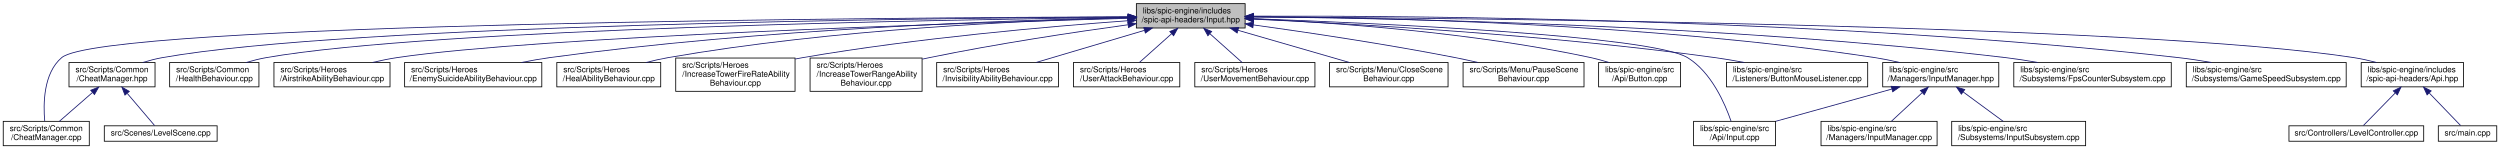
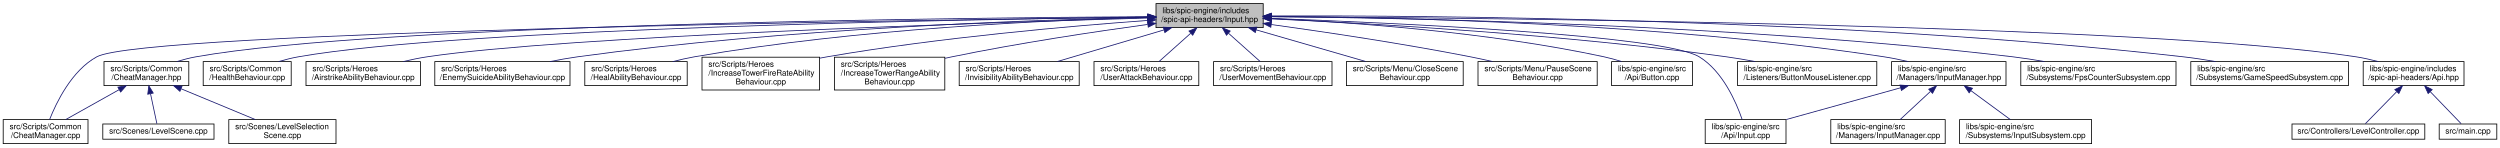
- <svg xmlns="http://www.w3.org/2000/svg" xmlns:xlink="http://www.w3.org/1999/xlink" width="3080pt" height="184pt" viewBox="0.00 0.00 3080.00 184.00">
+ <svg xmlns="http://www.w3.org/2000/svg" xmlns:xlink="http://www.w3.org/1999/xlink" width="3125pt" height="184pt" viewBox="0.00 0.00 3125.00 184.00">
  <g id="graph0" class="graph" transform="scale(1 1) rotate(0) translate(4 180)">
    <g id="node1" class="node">
      <g id="a_node1">
        <a xlink:title=" ">
-           <polygon fill="#bfbfbf" stroke="black" points="1396,-145.5 1396,-175.5 1530,-175.5 1530,-145.5 1396,-145.5" />
-           <text text-anchor="start" x="1404" y="-163.5" font-family="Helvetica,sans-Serif" font-size="10.00">libs/spic-engine/includes</text>
-           <text text-anchor="middle" x="1463" y="-152.5" font-family="Helvetica,sans-Serif" font-size="10.00">/spic-api-headers/Input.hpp</text>
+           <polygon fill="#bfbfbf" stroke="black" points="1441,-145.5 1441,-175.5 1575,-175.5 1575,-145.5 1441,-145.5" />
+           <text text-anchor="start" x="1449" y="-163.5" font-family="Helvetica,sans-Serif" font-size="10.00">libs/spic-engine/includes</text>
+           <text text-anchor="middle" x="1508" y="-152.5" font-family="Helvetica,sans-Serif" font-size="10.00">/spic-api-headers/Input.hpp</text>
        </a>
      </g>
    </g>
    <g id="node2" class="node">
      <g id="a_node2">
        <a xlink:href="CheatManager_8cpp.html" target="_top" xlink:title=" ">
          <polygon fill="none" stroke="black" points="0,-0.5 0,-30.5 106,-30.5 106,-0.5 0,-0.5" />
          <text text-anchor="start" x="8" y="-18.5" font-family="Helvetica,sans-Serif" font-size="10.00">src/Scripts/Common</text>
          <text text-anchor="middle" x="53" y="-7.5" font-family="Helvetica,sans-Serif" font-size="10.00">/CheatManager.cpp</text>
        </a>
      </g>
    </g>
    <g id="edge1" class="edge">
-       <path fill="none" stroke="midnightblue" d="M1385.64,-159.31C1100.53,-158.28 122.4,-151.64 72,-109 49.35,-89.83 49.23,-51.53 51.1,-30.73" />
-       <polygon fill="midnightblue" stroke="midnightblue" points="1385.87,-162.81 1395.89,-159.35 1385.9,-155.81 1385.87,-162.81" />
+       <path fill="none" stroke="midnightblue" d="M1430.64,-158.6C1146.63,-155.06 174.87,-140.68 117,-109 85.65,-91.84 66.42,-51.94 58,-30.59" />
+       <polygon fill="midnightblue" stroke="midnightblue" points="1430.81,-162.11 1440.85,-158.73 1430.89,-155.11 1430.81,-162.11" />
    </g>
    <g id="node3" class="node">
      <g id="a_node3">
        <a xlink:href="CheatManager_8hpp.html" target="_top" xlink:title=" ">
-           <polygon fill="none" stroke="black" points="81,-73 81,-103 187,-103 187,-73 81,-73" />
-           <text text-anchor="start" x="89" y="-91" font-family="Helvetica,sans-Serif" font-size="10.00">src/Scripts/Common</text>
-           <text text-anchor="middle" x="134" y="-80" font-family="Helvetica,sans-Serif" font-size="10.00">/CheatManager.hpp</text>
+           <polygon fill="none" stroke="black" points="126,-73 126,-103 232,-103 232,-73 126,-73" />
+           <text text-anchor="start" x="134" y="-91" font-family="Helvetica,sans-Serif" font-size="10.00">src/Scripts/Common</text>
+           <text text-anchor="middle" x="179" y="-80" font-family="Helvetica,sans-Serif" font-size="10.00">/CheatManager.hpp</text>
        </a>
      </g>
    </g>
    <g id="edge2" class="edge">
-       <path fill="none" stroke="midnightblue" d="M1385.52,-159.17C1147.03,-157.71 426.25,-149.93 196,-109 188.09,-107.59 179.8,-105.43 171.95,-103.04" />
-       <polygon fill="midnightblue" stroke="midnightblue" points="1385.81,-162.67 1395.83,-159.23 1385.85,-155.67 1385.81,-162.67" />
-     </g>
-     <g id="node5" class="node">
-       <g id="a_node5">
-         <a xlink:href="HealthBehaviour_8cpp.html" target="_top" xlink:title=" ">
-           <polygon fill="none" stroke="black" points="205,-73 205,-103 315,-103 315,-73 205,-73" />
-           <text text-anchor="start" x="213" y="-91" font-family="Helvetica,sans-Serif" font-size="10.00">src/Scripts/Common</text>
-           <text text-anchor="middle" x="260" y="-80" font-family="Helvetica,sans-Serif" font-size="10.00">/HealthBehaviour.cpp</text>
-         </a>
-       </g>
-     </g>
-     <g id="edge5" class="edge">
-       <path fill="none" stroke="midnightblue" d="M1385.46,-158.67C1163.52,-155.87 528.63,-144.88 324,-109 315.86,-107.57 307.31,-105.4 299.21,-103" />
-       <polygon fill="midnightblue" stroke="midnightblue" points="1385.67,-162.17 1395.71,-158.8 1385.76,-155.17 1385.67,-162.17" />
+       <path fill="none" stroke="midnightblue" d="M1430.52,-159.17C1192.03,-157.71 471.25,-149.93 241,-109 233.09,-107.59 224.8,-105.43 216.95,-103.04" />
+       <polygon fill="midnightblue" stroke="midnightblue" points="1430.81,-162.67 1440.83,-159.23 1430.85,-155.67 1430.81,-162.67" />
    </g>
    <g id="node6" class="node">
      <g id="a_node6">
-         <a xlink:href="AirstrikeAbilityBehaviour_8cpp.html" target="_top" xlink:title=" ">
-           <polygon fill="none" stroke="black" points="333.5,-73 333.5,-103 476.5,-103 476.5,-73 333.5,-73" />
-           <text text-anchor="start" x="341.5" y="-91" font-family="Helvetica,sans-Serif" font-size="10.00">src/Scripts/Heroes</text>
-           <text text-anchor="middle" x="405" y="-80" font-family="Helvetica,sans-Serif" font-size="10.00">/AirstrikeAbilityBehaviour.cpp</text>
+         <a xlink:href="HealthBehaviour_8cpp.html" target="_top" xlink:title=" ">
+           <polygon fill="none" stroke="black" points="250,-73 250,-103 360,-103 360,-73 250,-73" />
+           <text text-anchor="start" x="258" y="-91" font-family="Helvetica,sans-Serif" font-size="10.00">src/Scripts/Common</text>
+           <text text-anchor="middle" x="305" y="-80" font-family="Helvetica,sans-Serif" font-size="10.00">/HealthBehaviour.cpp</text>
        </a>
      </g>
    </g>
    <g id="edge6" class="edge">
-       <path fill="none" stroke="midnightblue" d="M1385.59,-157.44C1186.15,-151.81 658.23,-134.88 485,-109 475.23,-107.54 464.92,-105.41 455.06,-103.09" />
-       <polygon fill="midnightblue" stroke="midnightblue" points="1385.6,-160.94 1395.7,-157.72 1385.8,-153.94 1385.6,-160.94" />
+       <path fill="none" stroke="midnightblue" d="M1430.46,-158.67C1208.52,-155.87 573.63,-144.88 369,-109 360.86,-107.57 352.31,-105.4 344.21,-103" />
+       <polygon fill="midnightblue" stroke="midnightblue" points="1430.67,-162.17 1440.71,-158.8 1430.76,-155.17 1430.67,-162.17" />
    </g>
    <g id="node7" class="node">
      <g id="a_node7">
-         <a xlink:href="EnemySuicideAbilityBehaviour_8cpp.html" target="_top" xlink:title=" ">
-           <polygon fill="none" stroke="black" points="494.5,-73 494.5,-103 663.5,-103 663.5,-73 494.5,-73" />
-           <text text-anchor="start" x="502.5" y="-91" font-family="Helvetica,sans-Serif" font-size="10.00">src/Scripts/Heroes</text>
-           <text text-anchor="middle" x="579" y="-80" font-family="Helvetica,sans-Serif" font-size="10.00">/EnemySuicideAbilityBehaviour.cpp</text>
+         <a xlink:href="AirstrikeAbilityBehaviour_8cpp.html" target="_top" xlink:title=" ">
+           <polygon fill="none" stroke="black" points="378.5,-73 378.5,-103 521.5,-103 521.5,-73 378.5,-73" />
+           <text text-anchor="start" x="386.5" y="-91" font-family="Helvetica,sans-Serif" font-size="10.00">src/Scripts/Heroes</text>
+           <text text-anchor="middle" x="450" y="-80" font-family="Helvetica,sans-Serif" font-size="10.00">/AirstrikeAbilityBehaviour.cpp</text>
        </a>
      </g>
    </g>
    <g id="edge7" class="edge">
-       <path fill="none" stroke="midnightblue" d="M1385.49,-158.29C1243.52,-155.24 932.51,-144.71 673,-109 661.76,-107.45 649.86,-105.32 638.44,-103.01" />
-       <polygon fill="midnightblue" stroke="midnightblue" points="1385.75,-161.79 1395.82,-158.5 1385.9,-154.8 1385.75,-161.79" />
+       <path fill="none" stroke="midnightblue" d="M1430.59,-157.44C1231.15,-151.81 703.23,-134.88 530,-109 520.23,-107.54 509.92,-105.41 500.06,-103.09" />
+       <polygon fill="midnightblue" stroke="midnightblue" points="1430.6,-160.94 1440.7,-157.72 1430.8,-153.94 1430.6,-160.94" />
    </g>
    <g id="node8" class="node">
      <g id="a_node8">
-         <a xlink:href="HealAbilityBehaviour_8cpp.html" target="_top" xlink:title=" ">
-           <polygon fill="none" stroke="black" points="682,-73 682,-103 810,-103 810,-73 682,-73" />
-           <text text-anchor="start" x="690" y="-91" font-family="Helvetica,sans-Serif" font-size="10.00">src/Scripts/Heroes</text>
-           <text text-anchor="middle" x="746" y="-80" font-family="Helvetica,sans-Serif" font-size="10.00">/HealAbilityBehaviour.cpp</text>
+         <a xlink:href="EnemySuicideAbilityBehaviour_8cpp.html" target="_top" xlink:title=" ">
+           <polygon fill="none" stroke="black" points="539.5,-73 539.5,-103 708.5,-103 708.5,-73 539.5,-73" />
+           <text text-anchor="start" x="547.5" y="-91" font-family="Helvetica,sans-Serif" font-size="10.00">src/Scripts/Heroes</text>
+           <text text-anchor="middle" x="624" y="-80" font-family="Helvetica,sans-Serif" font-size="10.00">/EnemySuicideAbilityBehaviour.cpp</text>
        </a>
      </g>
    </g>
    <g id="edge8" class="edge">
-       <path fill="none" stroke="midnightblue" d="M1385.41,-158.14C1263.82,-154.95 1021.35,-144.33 819,-109 810.2,-107.46 800.92,-105.33 792.04,-103.03" />
-       <polygon fill="midnightblue" stroke="midnightblue" points="1385.64,-161.65 1395.73,-158.4 1385.82,-154.65 1385.64,-161.65" />
+       <path fill="none" stroke="midnightblue" d="M1430.49,-158.29C1288.52,-155.24 977.51,-144.71 718,-109 706.76,-107.45 694.86,-105.32 683.44,-103.01" />
+       <polygon fill="midnightblue" stroke="midnightblue" points="1430.75,-161.79 1440.82,-158.5 1430.9,-154.8 1430.75,-161.79" />
    </g>
    <g id="node9" class="node">
      <g id="a_node9">
-         <a xlink:href="IncreaseTowerFireRateAbilityBehaviour_8cpp.html" target="_top" xlink:title=" ">
-           <polygon fill="none" stroke="black" points="828.5,-67.5 828.5,-108.5 975.5,-108.5 975.5,-67.5 828.5,-67.5" />
-           <text text-anchor="start" x="836.5" y="-96.5" font-family="Helvetica,sans-Serif" font-size="10.00">src/Scripts/Heroes</text>
-           <text text-anchor="start" x="836.5" y="-85.5" font-family="Helvetica,sans-Serif" font-size="10.00">/IncreaseTowerFireRateAbility</text>
-           <text text-anchor="middle" x="902" y="-74.5" font-family="Helvetica,sans-Serif" font-size="10.00">Behaviour.cpp</text>
+         <a xlink:href="HealAbilityBehaviour_8cpp.html" target="_top" xlink:title=" ">
+           <polygon fill="none" stroke="black" points="727,-73 727,-103 855,-103 855,-73 727,-73" />
+           <text text-anchor="start" x="735" y="-91" font-family="Helvetica,sans-Serif" font-size="10.00">src/Scripts/Heroes</text>
+           <text text-anchor="middle" x="791" y="-80" font-family="Helvetica,sans-Serif" font-size="10.00">/HealAbilityBehaviour.cpp</text>
        </a>
      </g>
    </g>
    <g id="edge9" class="edge">
-       <path fill="none" stroke="midnightblue" d="M1385.64,-154.46C1290.75,-147.57 1125.24,-133.2 985,-109 981.93,-108.47 978.81,-107.89 975.66,-107.28" />
-       <polygon fill="midnightblue" stroke="midnightblue" points="1385.5,-157.96 1395.72,-155.19 1386,-150.98 1385.5,-157.96" />
+       <path fill="none" stroke="midnightblue" d="M1430.41,-158.14C1308.82,-154.95 1066.35,-144.33 864,-109 855.2,-107.46 845.92,-105.33 837.04,-103.03" />
+       <polygon fill="midnightblue" stroke="midnightblue" points="1430.64,-161.65 1440.73,-158.4 1430.82,-154.65 1430.64,-161.65" />
    </g>
    <g id="node10" class="node">
      <g id="a_node10">
-         <a xlink:href="IncreaseTowerRangeAbilityBehaviour_8cpp.html" target="_top" xlink:title=" ">
-           <polygon fill="none" stroke="black" points="994,-67.5 994,-108.5 1132,-108.5 1132,-67.5 994,-67.5" />
-           <text text-anchor="start" x="1002" y="-96.5" font-family="Helvetica,sans-Serif" font-size="10.00">src/Scripts/Heroes</text>
-           <text text-anchor="start" x="1002" y="-85.5" font-family="Helvetica,sans-Serif" font-size="10.00">/IncreaseTowerRangeAbility</text>
-           <text text-anchor="middle" x="1063" y="-74.5" font-family="Helvetica,sans-Serif" font-size="10.00">Behaviour.cpp</text>
+         <a xlink:href="IncreaseTowerFireRateAbilityBehaviour_8cpp.html" target="_top" xlink:title=" ">
+           <polygon fill="none" stroke="black" points="873.5,-67.5 873.5,-108.5 1020.5,-108.5 1020.5,-67.5 873.5,-67.5" />
+           <text text-anchor="start" x="881.5" y="-96.5" font-family="Helvetica,sans-Serif" font-size="10.00">src/Scripts/Heroes</text>
+           <text text-anchor="start" x="881.5" y="-85.5" font-family="Helvetica,sans-Serif" font-size="10.00">/IncreaseTowerFireRateAbility</text>
+           <text text-anchor="middle" x="947" y="-74.5" font-family="Helvetica,sans-Serif" font-size="10.00">Behaviour.cpp</text>
        </a>
      </g>
    </g>
    <g id="edge10" class="edge">
-       <path fill="none" stroke="midnightblue" d="M1385.52,-149.46C1320.06,-140.48 1223.99,-126.11 1141,-109 1138.12,-108.41 1135.2,-107.78 1132.24,-107.12" />
-       <polygon fill="midnightblue" stroke="midnightblue" points="1385.37,-152.98 1395.75,-150.86 1386.32,-146.04 1385.37,-152.98" />
+       <path fill="none" stroke="midnightblue" d="M1430.64,-154.46C1335.75,-147.57 1170.24,-133.2 1030,-109 1026.93,-108.47 1023.81,-107.89 1020.66,-107.28" />
+       <polygon fill="midnightblue" stroke="midnightblue" points="1430.5,-157.96 1440.72,-155.19 1431,-150.98 1430.5,-157.96" />
    </g>
    <g id="node11" class="node">
      <g id="a_node11">
-         <a xlink:href="InvisibilityAbilityBehaviour_8cpp.html" target="_top" xlink:title=" ">
-           <polygon fill="none" stroke="black" points="1150,-73 1150,-103 1300,-103 1300,-73 1150,-73" />
-           <text text-anchor="start" x="1158" y="-91" font-family="Helvetica,sans-Serif" font-size="10.00">src/Scripts/Heroes</text>
-           <text text-anchor="middle" x="1225" y="-80" font-family="Helvetica,sans-Serif" font-size="10.00">/InvisibilityAbilityBehaviour.cpp</text>
+         <a xlink:href="IncreaseTowerRangeAbilityBehaviour_8cpp.html" target="_top" xlink:title=" ">
+           <polygon fill="none" stroke="black" points="1039,-67.5 1039,-108.5 1177,-108.5 1177,-67.5 1039,-67.5" />
+           <text text-anchor="start" x="1047" y="-96.5" font-family="Helvetica,sans-Serif" font-size="10.00">src/Scripts/Heroes</text>
+           <text text-anchor="start" x="1047" y="-85.5" font-family="Helvetica,sans-Serif" font-size="10.00">/IncreaseTowerRangeAbility</text>
+           <text text-anchor="middle" x="1108" y="-74.5" font-family="Helvetica,sans-Serif" font-size="10.00">Behaviour.cpp</text>
        </a>
      </g>
    </g>
    <g id="edge11" class="edge">
-       <path fill="none" stroke="midnightblue" d="M1405.91,-142.59C1365.18,-130.52 1311.03,-114.48 1272.62,-103.11" />
-       <polygon fill="midnightblue" stroke="midnightblue" points="1405.11,-146 1415.69,-145.49 1407.1,-139.29 1405.11,-146" />
+       <path fill="none" stroke="midnightblue" d="M1430.52,-149.46C1365.06,-140.48 1268.99,-126.11 1186,-109 1183.12,-108.41 1180.2,-107.78 1177.24,-107.12" />
+       <polygon fill="midnightblue" stroke="midnightblue" points="1430.37,-152.98 1440.75,-150.86 1431.32,-146.04 1430.37,-152.98" />
    </g>
    <g id="node12" class="node">
      <g id="a_node12">
-         <a xlink:href="UserAttackBehaviour_8cpp.html" target="_top" xlink:title=" ">
-           <polygon fill="none" stroke="black" points="1318.5,-73 1318.5,-103 1449.5,-103 1449.5,-73 1318.5,-73" />
-           <text text-anchor="start" x="1326.5" y="-91" font-family="Helvetica,sans-Serif" font-size="10.00">src/Scripts/Heroes</text>
-           <text text-anchor="middle" x="1384" y="-80" font-family="Helvetica,sans-Serif" font-size="10.00">/UserAttackBehaviour.cpp</text>
+         <a xlink:href="InvisibilityAbilityBehaviour_8cpp.html" target="_top" xlink:title=" ">
+           <polygon fill="none" stroke="black" points="1195,-73 1195,-103 1345,-103 1345,-73 1195,-73" />
+           <text text-anchor="start" x="1203" y="-91" font-family="Helvetica,sans-Serif" font-size="10.00">src/Scripts/Heroes</text>
+           <text text-anchor="middle" x="1270" y="-80" font-family="Helvetica,sans-Serif" font-size="10.00">/InvisibilityAbilityBehaviour.cpp</text>
        </a>
      </g>
    </g>
    <g id="edge12" class="edge">
-       <path fill="none" stroke="midnightblue" d="M1439.43,-138.46C1426.59,-127 1411.05,-113.14 1399.69,-103" />
-       <polygon fill="midnightblue" stroke="midnightblue" points="1437.22,-141.19 1447.01,-145.23 1441.88,-135.96 1437.22,-141.19" />
+       <path fill="none" stroke="midnightblue" d="M1450.91,-142.59C1410.18,-130.52 1356.03,-114.48 1317.62,-103.11" />
+       <polygon fill="midnightblue" stroke="midnightblue" points="1450.11,-146 1460.69,-145.49 1452.1,-139.29 1450.11,-146" />
    </g>
    <g id="node13" class="node">
      <g id="a_node13">
-         <a xlink:href="UserMovementBehaviour_8cpp.html" target="_top" xlink:title=" ">
-           <polygon fill="none" stroke="black" points="1468,-73 1468,-103 1616,-103 1616,-73 1468,-73" />
-           <text text-anchor="start" x="1476" y="-91" font-family="Helvetica,sans-Serif" font-size="10.00">src/Scripts/Heroes</text>
-           <text text-anchor="middle" x="1542" y="-80" font-family="Helvetica,sans-Serif" font-size="10.00">/UserMovementBehaviour.cpp</text>
+         <a xlink:href="UserAttackBehaviour_8cpp.html" target="_top" xlink:title=" ">
+           <polygon fill="none" stroke="black" points="1363.5,-73 1363.5,-103 1494.5,-103 1494.5,-73 1363.5,-73" />
+           <text text-anchor="start" x="1371.5" y="-91" font-family="Helvetica,sans-Serif" font-size="10.00">src/Scripts/Heroes</text>
+           <text text-anchor="middle" x="1429" y="-80" font-family="Helvetica,sans-Serif" font-size="10.00">/UserAttackBehaviour.cpp</text>
        </a>
      </g>
    </g>
    <g id="edge13" class="edge">
-       <path fill="none" stroke="midnightblue" d="M1486.57,-138.46C1499.41,-127 1514.95,-113.14 1526.31,-103" />
-       <polygon fill="midnightblue" stroke="midnightblue" points="1484.12,-135.96 1478.99,-145.23 1488.78,-141.19 1484.12,-135.96" />
+       <path fill="none" stroke="midnightblue" d="M1484.43,-138.46C1471.59,-127 1456.05,-113.14 1444.69,-103" />
+       <polygon fill="midnightblue" stroke="midnightblue" points="1482.22,-141.19 1492.01,-145.23 1486.88,-135.96 1482.22,-141.19" />
    </g>
    <g id="node14" class="node">
      <g id="a_node14">
-         <a xlink:href="CloseSceneBehaviour_8cpp.html" target="_top" xlink:title=" ">
-           <polygon fill="none" stroke="black" points="1634,-73 1634,-103 1780,-103 1780,-73 1634,-73" />
-           <text text-anchor="start" x="1642" y="-91" font-family="Helvetica,sans-Serif" font-size="10.00">src/Scripts/Menu/CloseScene</text>
-           <text text-anchor="middle" x="1707" y="-80" font-family="Helvetica,sans-Serif" font-size="10.00">Behaviour.cpp</text>
+         <a xlink:href="UserMovementBehaviour_8cpp.html" target="_top" xlink:title=" ">
+           <polygon fill="none" stroke="black" points="1513,-73 1513,-103 1661,-103 1661,-73 1513,-73" />
+           <text text-anchor="start" x="1521" y="-91" font-family="Helvetica,sans-Serif" font-size="10.00">src/Scripts/Heroes</text>
+           <text text-anchor="middle" x="1587" y="-80" font-family="Helvetica,sans-Serif" font-size="10.00">/UserMovementBehaviour.cpp</text>
        </a>
      </g>
    </g>
    <g id="edge14" class="edge">
-       <path fill="none" stroke="midnightblue" d="M1521.27,-142.66C1563.05,-130.59 1618.72,-114.51 1658.18,-103.11" />
-       <polygon fill="midnightblue" stroke="midnightblue" points="1520.13,-139.35 1511.5,-145.49 1522.08,-146.07 1520.13,-139.35" />
+       <path fill="none" stroke="midnightblue" d="M1531.57,-138.46C1544.41,-127 1559.95,-113.14 1571.31,-103" />
+       <polygon fill="midnightblue" stroke="midnightblue" points="1529.12,-135.96 1523.99,-145.23 1533.78,-141.19 1529.12,-135.96" />
    </g>
    <g id="node15" class="node">
      <g id="a_node15">
-         <a xlink:href="PauseSceneBehaviour_8cpp.html" target="_top" xlink:title=" ">
-           <polygon fill="none" stroke="black" points="1798.5,-73 1798.5,-103 1947.5,-103 1947.5,-73 1798.5,-73" />
-           <text text-anchor="start" x="1806.5" y="-91" font-family="Helvetica,sans-Serif" font-size="10.00">src/Scripts/Menu/PauseScene</text>
-           <text text-anchor="middle" x="1873" y="-80" font-family="Helvetica,sans-Serif" font-size="10.00">Behaviour.cpp</text>
+         <a xlink:href="CloseSceneBehaviour_8cpp.html" target="_top" xlink:title=" ">
+           <polygon fill="none" stroke="black" points="1679,-73 1679,-103 1825,-103 1825,-73 1679,-73" />
+           <text text-anchor="start" x="1687" y="-91" font-family="Helvetica,sans-Serif" font-size="10.00">src/Scripts/Menu/CloseScene</text>
+           <text text-anchor="middle" x="1752" y="-80" font-family="Helvetica,sans-Serif" font-size="10.00">Behaviour.cpp</text>
        </a>
      </g>
    </g>
    <g id="edge15" class="edge">
-       <path fill="none" stroke="midnightblue" d="M1540.03,-149.34C1606.28,-140.18 1704.27,-125.62 1789,-109 1797.97,-107.24 1807.44,-105.18 1816.65,-103.07" />
-       <polygon fill="midnightblue" stroke="midnightblue" points="1539.51,-145.88 1530.08,-150.71 1540.46,-152.81 1539.51,-145.88" />
+       <path fill="none" stroke="midnightblue" d="M1566.27,-142.66C1608.05,-130.59 1663.72,-114.51 1703.18,-103.11" />
+       <polygon fill="midnightblue" stroke="midnightblue" points="1565.13,-139.35 1556.5,-145.49 1567.08,-146.07 1565.13,-139.35" />
    </g>
    <g id="node16" class="node">
      <g id="a_node16">
-         <a xlink:href="Button_8cpp.html" target="_top" xlink:title=" ">
-           <polygon fill="none" stroke="black" points="1965.5,-73 1965.5,-103 2066.5,-103 2066.5,-73 1965.5,-73" />
-           <text text-anchor="start" x="1973.5" y="-91" font-family="Helvetica,sans-Serif" font-size="10.00">libs/spic-engine/src</text>
-           <text text-anchor="middle" x="2016" y="-80" font-family="Helvetica,sans-Serif" font-size="10.00">/Api/Button.cpp</text>
+         <a xlink:href="PauseSceneBehaviour_8cpp.html" target="_top" xlink:title=" ">
+           <polygon fill="none" stroke="black" points="1843.5,-73 1843.5,-103 1992.5,-103 1992.5,-73 1843.5,-73" />
+           <text text-anchor="start" x="1851.5" y="-91" font-family="Helvetica,sans-Serif" font-size="10.00">src/Scripts/Menu/PauseScene</text>
+           <text text-anchor="middle" x="1918" y="-80" font-family="Helvetica,sans-Serif" font-size="10.00">Behaviour.cpp</text>
        </a>
      </g>
    </g>
    <g id="edge16" class="edge">
-       <path fill="none" stroke="midnightblue" d="M1540.41,-156.82C1638.19,-152.25 1811.19,-140.15 1956,-109 1963.19,-107.45 1970.73,-105.35 1977.94,-103.08" />
-       <polygon fill="midnightblue" stroke="midnightblue" points="1540.14,-153.33 1530.31,-157.28 1540.46,-160.32 1540.14,-153.33" />
+       <path fill="none" stroke="midnightblue" d="M1585.03,-149.34C1651.28,-140.18 1749.27,-125.62 1834,-109 1842.97,-107.24 1852.44,-105.18 1861.65,-103.07" />
+       <polygon fill="midnightblue" stroke="midnightblue" points="1584.51,-145.88 1575.08,-150.71 1585.46,-152.81 1584.51,-145.88" />
    </g>
    <g id="node17" class="node">
      <g id="a_node17">
-         <a xlink:href="Input_8cpp.html" target="_top" xlink:title=" ">
-           <polygon fill="none" stroke="black" points="2082.5,-0.5 2082.5,-30.5 2183.5,-30.5 2183.5,-0.5 2082.5,-0.5" />
-           <text text-anchor="start" x="2090.5" y="-18.5" font-family="Helvetica,sans-Serif" font-size="10.00">libs/spic-engine/src</text>
-           <text text-anchor="middle" x="2133" y="-7.5" font-family="Helvetica,sans-Serif" font-size="10.00">/Api/Input.cpp</text>
+         <a xlink:href="Button_8cpp.html" target="_top" xlink:title=" ">
+           <polygon fill="none" stroke="black" points="2010.5,-73 2010.5,-103 2111.5,-103 2111.5,-73 2010.5,-73" />
+           <text text-anchor="start" x="2018.5" y="-91" font-family="Helvetica,sans-Serif" font-size="10.00">libs/spic-engine/src</text>
+           <text text-anchor="middle" x="2061" y="-80" font-family="Helvetica,sans-Serif" font-size="10.00">/Api/Button.cpp</text>
        </a>
      </g>
    </g>
    <g id="edge17" class="edge">
-       <path fill="none" stroke="midnightblue" d="M1540.46,-156.96C1694.93,-151.35 2030.34,-136.17 2075,-109 2104.47,-91.07 2121.35,-51.88 2128.65,-30.72" />
-       <polygon fill="midnightblue" stroke="midnightblue" points="1539.97,-153.48 1530.1,-157.33 1540.22,-160.47 1539.97,-153.48" />
+       <path fill="none" stroke="midnightblue" d="M1585.41,-156.82C1683.19,-152.25 1856.19,-140.15 2001,-109 2008.19,-107.45 2015.73,-105.35 2022.94,-103.08" />
+       <polygon fill="midnightblue" stroke="midnightblue" points="1585.14,-153.33 1575.31,-157.28 1585.46,-160.32 1585.14,-153.33" />
    </g>
    <g id="node18" class="node">
      <g id="a_node18">
-         <a xlink:href="ButtonMouseListener_8cpp.html" target="_top" xlink:title=" ">
-           <polygon fill="none" stroke="black" points="2123,-73 2123,-103 2297,-103 2297,-73 2123,-73" />
-           <text text-anchor="start" x="2131" y="-91" font-family="Helvetica,sans-Serif" font-size="10.00">libs/spic-engine/src</text>
-           <text text-anchor="middle" x="2210" y="-80" font-family="Helvetica,sans-Serif" font-size="10.00">/Listeners/ButtonMouseListener.cpp</text>
+         <a xlink:href="Input_8cpp.html" target="_top" xlink:title=" ">
+           <polygon fill="none" stroke="black" points="2127.5,-0.5 2127.5,-30.5 2228.5,-30.5 2228.5,-0.5 2127.5,-0.5" />
+           <text text-anchor="start" x="2135.5" y="-18.5" font-family="Helvetica,sans-Serif" font-size="10.00">libs/spic-engine/src</text>
+           <text text-anchor="middle" x="2178" y="-7.5" font-family="Helvetica,sans-Serif" font-size="10.00">/Api/Input.cpp</text>
        </a>
      </g>
    </g>
    <g id="edge18" class="edge">
-       <path fill="none" stroke="midnightblue" d="M1540.56,-156.38C1662.15,-150.84 1904.88,-137.09 2109,-109 2120.69,-107.39 2133.06,-105.28 2144.99,-103.04" />
-       <polygon fill="midnightblue" stroke="midnightblue" points="1540.07,-152.9 1530.24,-156.85 1540.38,-159.89 1540.07,-152.9" />
+       <path fill="none" stroke="midnightblue" d="M1585.46,-156.96C1739.93,-151.35 2075.34,-136.17 2120,-109 2149.47,-91.07 2166.35,-51.88 2173.65,-30.72" />
+       <polygon fill="midnightblue" stroke="midnightblue" points="1584.97,-153.48 1575.1,-157.33 1585.22,-160.47 1584.97,-153.48" />
    </g>
    <g id="node19" class="node">
      <g id="a_node19">
+         <a xlink:href="ButtonMouseListener_8cpp.html" target="_top" xlink:title=" ">
+           <polygon fill="none" stroke="black" points="2168,-73 2168,-103 2342,-103 2342,-73 2168,-73" />
+           <text text-anchor="start" x="2176" y="-91" font-family="Helvetica,sans-Serif" font-size="10.00">libs/spic-engine/src</text>
+           <text text-anchor="middle" x="2255" y="-80" font-family="Helvetica,sans-Serif" font-size="10.00">/Listeners/ButtonMouseListener.cpp</text>
+         </a>
+       </g>
+     </g>
+     <g id="edge19" class="edge">
+       <path fill="none" stroke="midnightblue" d="M1585.56,-156.38C1707.15,-150.84 1949.88,-137.09 2154,-109 2165.69,-107.39 2178.06,-105.28 2189.99,-103.04" />
+       <polygon fill="midnightblue" stroke="midnightblue" points="1585.07,-152.9 1575.24,-156.85 1585.38,-159.89 1585.07,-152.9" />
+     </g>
+     <g id="node20" class="node">
+       <g id="a_node20">
        <a xlink:href="InputManager_8hpp.html" target="_top" xlink:title=" ">
-           <polygon fill="none" stroke="black" points="2315.5,-73 2315.5,-103 2458.5,-103 2458.5,-73 2315.5,-73" />
-           <text text-anchor="start" x="2323.5" y="-91" font-family="Helvetica,sans-Serif" font-size="10.00">libs/spic-engine/src</text>
-           <text text-anchor="middle" x="2387" y="-80" font-family="Helvetica,sans-Serif" font-size="10.00">/Managers/InputManager.hpp</text>
-         </a>
-       </g>
-     </g>
-     <g id="edge19" class="edge">
-       <path fill="none" stroke="midnightblue" d="M1540.51,-159.56C1689.62,-158.64 2026.43,-151.52 2306,-109 2315.88,-107.5 2326.32,-105.35 2336.3,-103.02" />
-       <polygon fill="midnightblue" stroke="midnightblue" points="1540.08,-156.06 1530.1,-159.62 1540.12,-163.06 1540.08,-156.06" />
-     </g>
-     <g id="node22" class="node">
-       <g id="a_node22">
-         <a xlink:href="FpsCounterSubsystem_8cpp.html" target="_top" xlink:title=" ">
-           <polygon fill="none" stroke="black" points="2477,-73 2477,-103 2671,-103 2671,-73 2477,-73" />
-           <text text-anchor="start" x="2485" y="-91" font-family="Helvetica,sans-Serif" font-size="10.00">libs/spic-engine/src</text>
-           <text text-anchor="middle" x="2574" y="-80" font-family="Helvetica,sans-Serif" font-size="10.00">/Subsystems/FpsCounterSubsystem.cpp</text>
-         </a>
-       </g>
-     </g>
-     <g id="edge23" class="edge">
-       <path fill="none" stroke="midnightblue" d="M1540.27,-159.15C1709.04,-157.6 2123.05,-149.61 2467,-109 2479.86,-107.48 2493.49,-105.34 2506.57,-103.03" />
-       <polygon fill="midnightblue" stroke="midnightblue" points="1540.2,-155.65 1530.23,-159.23 1540.26,-162.65 1540.2,-155.65" />
+           <polygon fill="none" stroke="black" points="2360.5,-73 2360.5,-103 2503.5,-103 2503.5,-73 2360.5,-73" />
+           <text text-anchor="start" x="2368.5" y="-91" font-family="Helvetica,sans-Serif" font-size="10.00">libs/spic-engine/src</text>
+           <text text-anchor="middle" x="2432" y="-80" font-family="Helvetica,sans-Serif" font-size="10.00">/Managers/InputManager.hpp</text>
+         </a>
+       </g>
+     </g>
+     <g id="edge20" class="edge">
+       <path fill="none" stroke="midnightblue" d="M1585.51,-159.56C1734.62,-158.64 2071.43,-151.52 2351,-109 2360.88,-107.5 2371.32,-105.35 2381.3,-103.02" />
+       <polygon fill="midnightblue" stroke="midnightblue" points="1585.08,-156.06 1575.1,-159.62 1585.12,-163.06 1585.08,-156.06" />
    </g>
    <g id="node23" class="node">
      <g id="a_node23">
-         <a xlink:href="GameSpeedSubsystem_8cpp.html" target="_top" xlink:title=" ">
-           <polygon fill="none" stroke="black" points="2689.5,-73 2689.5,-103 2886.5,-103 2886.5,-73 2689.5,-73" />
-           <text text-anchor="start" x="2697.5" y="-91" font-family="Helvetica,sans-Serif" font-size="10.00">libs/spic-engine/src</text>
-           <text text-anchor="middle" x="2788" y="-80" font-family="Helvetica,sans-Serif" font-size="10.00">/Subsystems/GameSpeedSubsystem.cpp</text>
+         <a xlink:href="FpsCounterSubsystem_8cpp.html" target="_top" xlink:title=" ">
+           <polygon fill="none" stroke="black" points="2522,-73 2522,-103 2716,-103 2716,-73 2522,-73" />
+           <text text-anchor="start" x="2530" y="-91" font-family="Helvetica,sans-Serif" font-size="10.00">libs/spic-engine/src</text>
+           <text text-anchor="middle" x="2619" y="-80" font-family="Helvetica,sans-Serif" font-size="10.00">/Subsystems/FpsCounterSubsystem.cpp</text>
        </a>
      </g>
    </g>
    <g id="edge24" class="edge">
-       <path fill="none" stroke="midnightblue" d="M1540.25,-160.08C1733.17,-160.71 2251.38,-157.33 2680,-109 2693.17,-107.51 2707.15,-105.36 2720.53,-103.01" />
-       <polygon fill="midnightblue" stroke="midnightblue" points="1540.22,-156.58 1530.21,-160.04 1540.2,-163.58 1540.22,-156.58" />
+       <path fill="none" stroke="midnightblue" d="M1585.27,-159.15C1754.04,-157.6 2168.05,-149.61 2512,-109 2524.86,-107.48 2538.49,-105.34 2551.57,-103.03" />
+       <polygon fill="midnightblue" stroke="midnightblue" points="1585.2,-155.65 1575.23,-159.23 1585.26,-162.65 1585.2,-155.65" />
    </g>
    <g id="node24" class="node">
      <g id="a_node24">
+         <a xlink:href="GameSpeedSubsystem_8cpp.html" target="_top" xlink:title=" ">
+           <polygon fill="none" stroke="black" points="2734.5,-73 2734.5,-103 2931.5,-103 2931.5,-73 2734.5,-73" />
+           <text text-anchor="start" x="2742.5" y="-91" font-family="Helvetica,sans-Serif" font-size="10.00">libs/spic-engine/src</text>
+           <text text-anchor="middle" x="2833" y="-80" font-family="Helvetica,sans-Serif" font-size="10.00">/Subsystems/GameSpeedSubsystem.cpp</text>
+         </a>
+       </g>
+     </g>
+     <g id="edge25" class="edge">
+       <path fill="none" stroke="midnightblue" d="M1585.25,-160.08C1778.17,-160.71 2296.38,-157.33 2725,-109 2738.17,-107.51 2752.15,-105.36 2765.53,-103.01" />
+       <polygon fill="midnightblue" stroke="midnightblue" points="1585.22,-156.58 1575.21,-160.04 1585.2,-163.58 1585.22,-156.58" />
+     </g>
+     <g id="node25" class="node">
+       <g id="a_node25">
        <a xlink:href="Api_8hpp.html" target="_top" xlink:title=" ">
-           <polygon fill="none" stroke="black" points="2905,-73 2905,-103 3031,-103 3031,-73 2905,-73" />
-           <text text-anchor="start" x="2913" y="-91" font-family="Helvetica,sans-Serif" font-size="10.00">libs/spic-engine/includes</text>
-           <text text-anchor="middle" x="2968" y="-80" font-family="Helvetica,sans-Serif" font-size="10.00">/spic-api-headers/Api.hpp</text>
-         </a>
-       </g>
-     </g>
-     <g id="edge25" class="edge">
-       <path fill="none" stroke="midnightblue" d="M1540.24,-159.17C1798.61,-157.71 2631.21,-149.85 2896,-109 2905.1,-107.6 2914.7,-105.43 2923.8,-103.04" />
-       <polygon fill="midnightblue" stroke="midnightblue" points="1540.18,-155.67 1530.2,-159.23 1540.22,-162.67 1540.18,-155.67" />
-     </g>
-     <g id="edge4" class="edge">
-       <path fill="none" stroke="midnightblue" d="M109.83,-65.96C96.66,-54.5 80.73,-40.64 69.09,-30.5" />
-       <polygon fill="midnightblue" stroke="midnightblue" points="107.77,-68.81 117.61,-72.73 112.36,-63.53 107.77,-68.81" />
+           <polygon fill="none" stroke="black" points="2950,-73 2950,-103 3076,-103 3076,-73 2950,-73" />
+           <text text-anchor="start" x="2958" y="-91" font-family="Helvetica,sans-Serif" font-size="10.00">libs/spic-engine/includes</text>
+           <text text-anchor="middle" x="3013" y="-80" font-family="Helvetica,sans-Serif" font-size="10.00">/spic-api-headers/Api.hpp</text>
+         </a>
+       </g>
+     </g>
+     <g id="edge26" class="edge">
+       <path fill="none" stroke="midnightblue" d="M1585.24,-159.17C1843.61,-157.71 2676.21,-149.85 2941,-109 2950.1,-107.6 2959.7,-105.43 2968.8,-103.04" />
+       <polygon fill="midnightblue" stroke="midnightblue" points="1585.18,-155.67 1575.2,-159.23 1585.22,-162.67 1585.18,-155.67" />
+     </g>
+     <g id="edge5" class="edge">
+       <path fill="none" stroke="midnightblue" d="M144.86,-67.9C123.81,-56.12 97.28,-41.28 78.15,-30.57" />
+       <polygon fill="midnightblue" stroke="midnightblue" points="143.37,-71.07 153.8,-72.9 146.79,-64.97 143.37,-71.07" />
    </g>
    <g id="node4" class="node">
      <g id="a_node4">
        <a xlink:href="LevelScene_8cpp.html" target="_top" xlink:title=" ">
          <polygon fill="none" stroke="black" points="124.5,-6 124.5,-25 263.5,-25 263.5,-6 124.5,-6" />
          <text text-anchor="middle" x="194" y="-13" font-family="Helvetica,sans-Serif" font-size="10.00">src/Scenes/LevelScene.cpp</text>
        </a>
      </g>
    </g>
    <g id="edge3" class="edge">
-       <path fill="none" stroke="midnightblue" d="M152.82,-64.88C164.18,-51.54 178.04,-35.26 186.43,-25.39" />
-       <polygon fill="midnightblue" stroke="midnightblue" points="149.96,-62.85 146.14,-72.73 155.29,-67.39 149.96,-62.85" />
-     </g>
-     <g id="edge20" class="edge">
-       <path fill="none" stroke="midnightblue" d="M2326.62,-70.24C2283.09,-58.16 2224.99,-42.03 2183.82,-30.61" />
-       <polygon fill="midnightblue" stroke="midnightblue" points="2325.94,-73.69 2336.51,-72.99 2327.81,-66.94 2325.94,-73.69" />
-     </g>
-     <g id="node20" class="node">
-       <g id="a_node20">
-         <a xlink:href="InputManager_8cpp.html" target="_top" xlink:title=" ">
-           <polygon fill="none" stroke="black" points="2239.5,-0.5 2239.5,-30.5 2382.5,-30.5 2382.5,-0.5 2239.5,-0.5" />
-           <text text-anchor="start" x="2247.5" y="-18.5" font-family="Helvetica,sans-Serif" font-size="10.00">libs/spic-engine/src</text>
-           <text text-anchor="middle" x="2311" y="-7.5" font-family="Helvetica,sans-Serif" font-size="10.00">/Managers/InputManager.cpp</text>
-         </a>
-       </g>
+       <path fill="none" stroke="midnightblue" d="M184.19,-62.59C186.93,-49.71 190.13,-34.7 192.11,-25.39" />
+       <polygon fill="midnightblue" stroke="midnightblue" points="180.69,-62.22 182.04,-72.73 187.54,-63.68 180.69,-62.22" />
+     </g>
+     <g id="node5" class="node">
+       <g id="a_node5">
+         <a xlink:href="LevelSelectionScene_8cpp.html" target="_top" xlink:title=" ">
+           <polygon fill="none" stroke="black" points="282,-0.5 282,-30.5 416,-30.5 416,-0.5 282,-0.5" />
+           <text text-anchor="start" x="290" y="-18.5" font-family="Helvetica,sans-Serif" font-size="10.00">src/Scenes/LevelSelection</text>
+           <text text-anchor="middle" x="349" y="-7.5" font-family="Helvetica,sans-Serif" font-size="10.00">Scene.cpp</text>
+         </a>
+       </g>
+     </g>
+     <g id="edge4" class="edge">
+       <path fill="none" stroke="midnightblue" d="M222.41,-69C251.2,-57.06 288.44,-41.61 315.07,-30.57" />
+       <polygon fill="midnightblue" stroke="midnightblue" points="220.89,-65.84 212.99,-72.9 223.57,-72.3 220.89,-65.84" />
    </g>
    <g id="edge21" class="edge">
-       <path fill="none" stroke="midnightblue" d="M2363.97,-65.64C2351.69,-54.24 2336.92,-40.54 2326.1,-30.5" />
-       <polygon fill="midnightblue" stroke="midnightblue" points="2361.91,-68.5 2371.62,-72.73 2366.67,-63.37 2361.91,-68.5" />
+       <path fill="none" stroke="midnightblue" d="M2371.62,-70.24C2328.09,-58.16 2269.99,-42.03 2228.82,-30.61" />
+       <polygon fill="midnightblue" stroke="midnightblue" points="2370.94,-73.69 2381.51,-72.99 2372.81,-66.94 2370.94,-73.69" />
    </g>
    <g id="node21" class="node">
      <g id="a_node21">
+         <a xlink:href="InputManager_8cpp.html" target="_top" xlink:title=" ">
+           <polygon fill="none" stroke="black" points="2284.5,-0.5 2284.5,-30.5 2427.5,-30.5 2427.5,-0.5 2284.5,-0.5" />
+           <text text-anchor="start" x="2292.5" y="-18.5" font-family="Helvetica,sans-Serif" font-size="10.00">libs/spic-engine/src</text>
+           <text text-anchor="middle" x="2356" y="-7.5" font-family="Helvetica,sans-Serif" font-size="10.00">/Managers/InputManager.cpp</text>
+         </a>
+       </g>
+     </g>
+     <g id="edge22" class="edge">
+       <path fill="none" stroke="midnightblue" d="M2408.97,-65.64C2396.69,-54.24 2381.92,-40.54 2371.1,-30.5" />
+       <polygon fill="midnightblue" stroke="midnightblue" points="2406.91,-68.5 2416.62,-72.73 2411.67,-63.37 2406.91,-68.5" />
+     </g>
+     <g id="node22" class="node">
+       <g id="a_node22">
        <a xlink:href="InputSubsystem_8cpp.html" target="_top" xlink:title=" ">
-           <polygon fill="none" stroke="black" points="2400.5,-0.5 2400.5,-30.5 2565.5,-30.5 2565.5,-0.5 2400.5,-0.5" />
-           <text text-anchor="start" x="2408.5" y="-18.5" font-family="Helvetica,sans-Serif" font-size="10.00">libs/spic-engine/src</text>
-           <text text-anchor="middle" x="2483" y="-7.5" font-family="Helvetica,sans-Serif" font-size="10.00">/Subsystems/InputSubsystem.cpp</text>
-         </a>
-       </g>
-     </g>
-     <g id="edge22" class="edge">
-       <path fill="none" stroke="midnightblue" d="M2414.77,-66.61C2430.54,-55.03 2449.87,-40.83 2463.93,-30.5" />
-       <polygon fill="midnightblue" stroke="midnightblue" points="2412.42,-63.99 2406.43,-72.73 2416.56,-69.64 2412.42,-63.99" />
-     </g>
-     <g id="node25" class="node">
-       <g id="a_node25">
-         <a xlink:href="LevelController_8cpp.html" target="_top" xlink:title=" ">
-           <polygon fill="none" stroke="black" points="2816,-6 2816,-25 2982,-25 2982,-6 2816,-6" />
-           <text text-anchor="middle" x="2899" y="-13" font-family="Helvetica,sans-Serif" font-size="10.00">src/Controllers/LevelController.cpp</text>
-         </a>
-       </g>
-     </g>
-     <g id="edge26" class="edge">
-       <path fill="none" stroke="midnightblue" d="M2946.72,-65.26C2933.59,-51.84 2917.45,-35.35 2907.7,-25.39" />
-       <polygon fill="midnightblue" stroke="midnightblue" points="2944.54,-68.03 2954.04,-72.73 2949.54,-63.14 2944.54,-68.03" />
+           <polygon fill="none" stroke="black" points="2445.5,-0.5 2445.5,-30.5 2610.5,-30.5 2610.5,-0.5 2445.5,-0.5" />
+           <text text-anchor="start" x="2453.5" y="-18.5" font-family="Helvetica,sans-Serif" font-size="10.00">libs/spic-engine/src</text>
+           <text text-anchor="middle" x="2528" y="-7.5" font-family="Helvetica,sans-Serif" font-size="10.00">/Subsystems/InputSubsystem.cpp</text>
+         </a>
+       </g>
+     </g>
+     <g id="edge23" class="edge">
+       <path fill="none" stroke="midnightblue" d="M2459.77,-66.61C2475.54,-55.03 2494.87,-40.83 2508.93,-30.5" />
+       <polygon fill="midnightblue" stroke="midnightblue" points="2457.42,-63.99 2451.43,-72.73 2461.56,-69.64 2457.42,-63.99" />
    </g>
    <g id="node26" class="node">
      <g id="a_node26">
+         <a xlink:href="LevelController_8cpp.html" target="_top" xlink:title=" ">
+           <polygon fill="none" stroke="black" points="2861,-6 2861,-25 3027,-25 3027,-6 2861,-6" />
+           <text text-anchor="middle" x="2944" y="-13" font-family="Helvetica,sans-Serif" font-size="10.00">src/Controllers/LevelController.cpp</text>
+         </a>
+       </g>
+     </g>
+     <g id="edge27" class="edge">
+       <path fill="none" stroke="midnightblue" d="M2991.72,-65.26C2978.59,-51.84 2962.45,-35.35 2952.7,-25.39" />
+       <polygon fill="midnightblue" stroke="midnightblue" points="2989.54,-68.03 2999.04,-72.73 2994.54,-63.14 2989.54,-68.03" />
+     </g>
+     <g id="node27" class="node">
+       <g id="a_node27">
        <a xlink:href="main_8cpp.html" target="_top" xlink:title=" ">
-           <polygon fill="none" stroke="black" points="3000,-6 3000,-25 3072,-25 3072,-6 3000,-6" />
-           <text text-anchor="middle" x="3036" y="-13" font-family="Helvetica,sans-Serif" font-size="10.00">src/main.cpp</text>
-         </a>
-       </g>
-     </g>
-     <g id="edge27" class="edge">
-       <path fill="none" stroke="midnightblue" d="M2988.97,-65.26C3001.91,-51.84 3017.82,-35.35 3027.42,-25.39" />
-       <polygon fill="midnightblue" stroke="midnightblue" points="2986.18,-63.11 2981.76,-72.73 2991.22,-67.97 2986.18,-63.11" />
+           <polygon fill="none" stroke="black" points="3045,-6 3045,-25 3117,-25 3117,-6 3045,-6" />
+           <text text-anchor="middle" x="3081" y="-13" font-family="Helvetica,sans-Serif" font-size="10.00">src/main.cpp</text>
+         </a>
+       </g>
+     </g>
+     <g id="edge28" class="edge">
+       <path fill="none" stroke="midnightblue" d="M3033.97,-65.26C3046.91,-51.84 3062.82,-35.35 3072.42,-25.39" />
+       <polygon fill="midnightblue" stroke="midnightblue" points="3031.18,-63.11 3026.76,-72.73 3036.22,-67.97 3031.18,-63.11" />
    </g>
  </g>
</svg>
